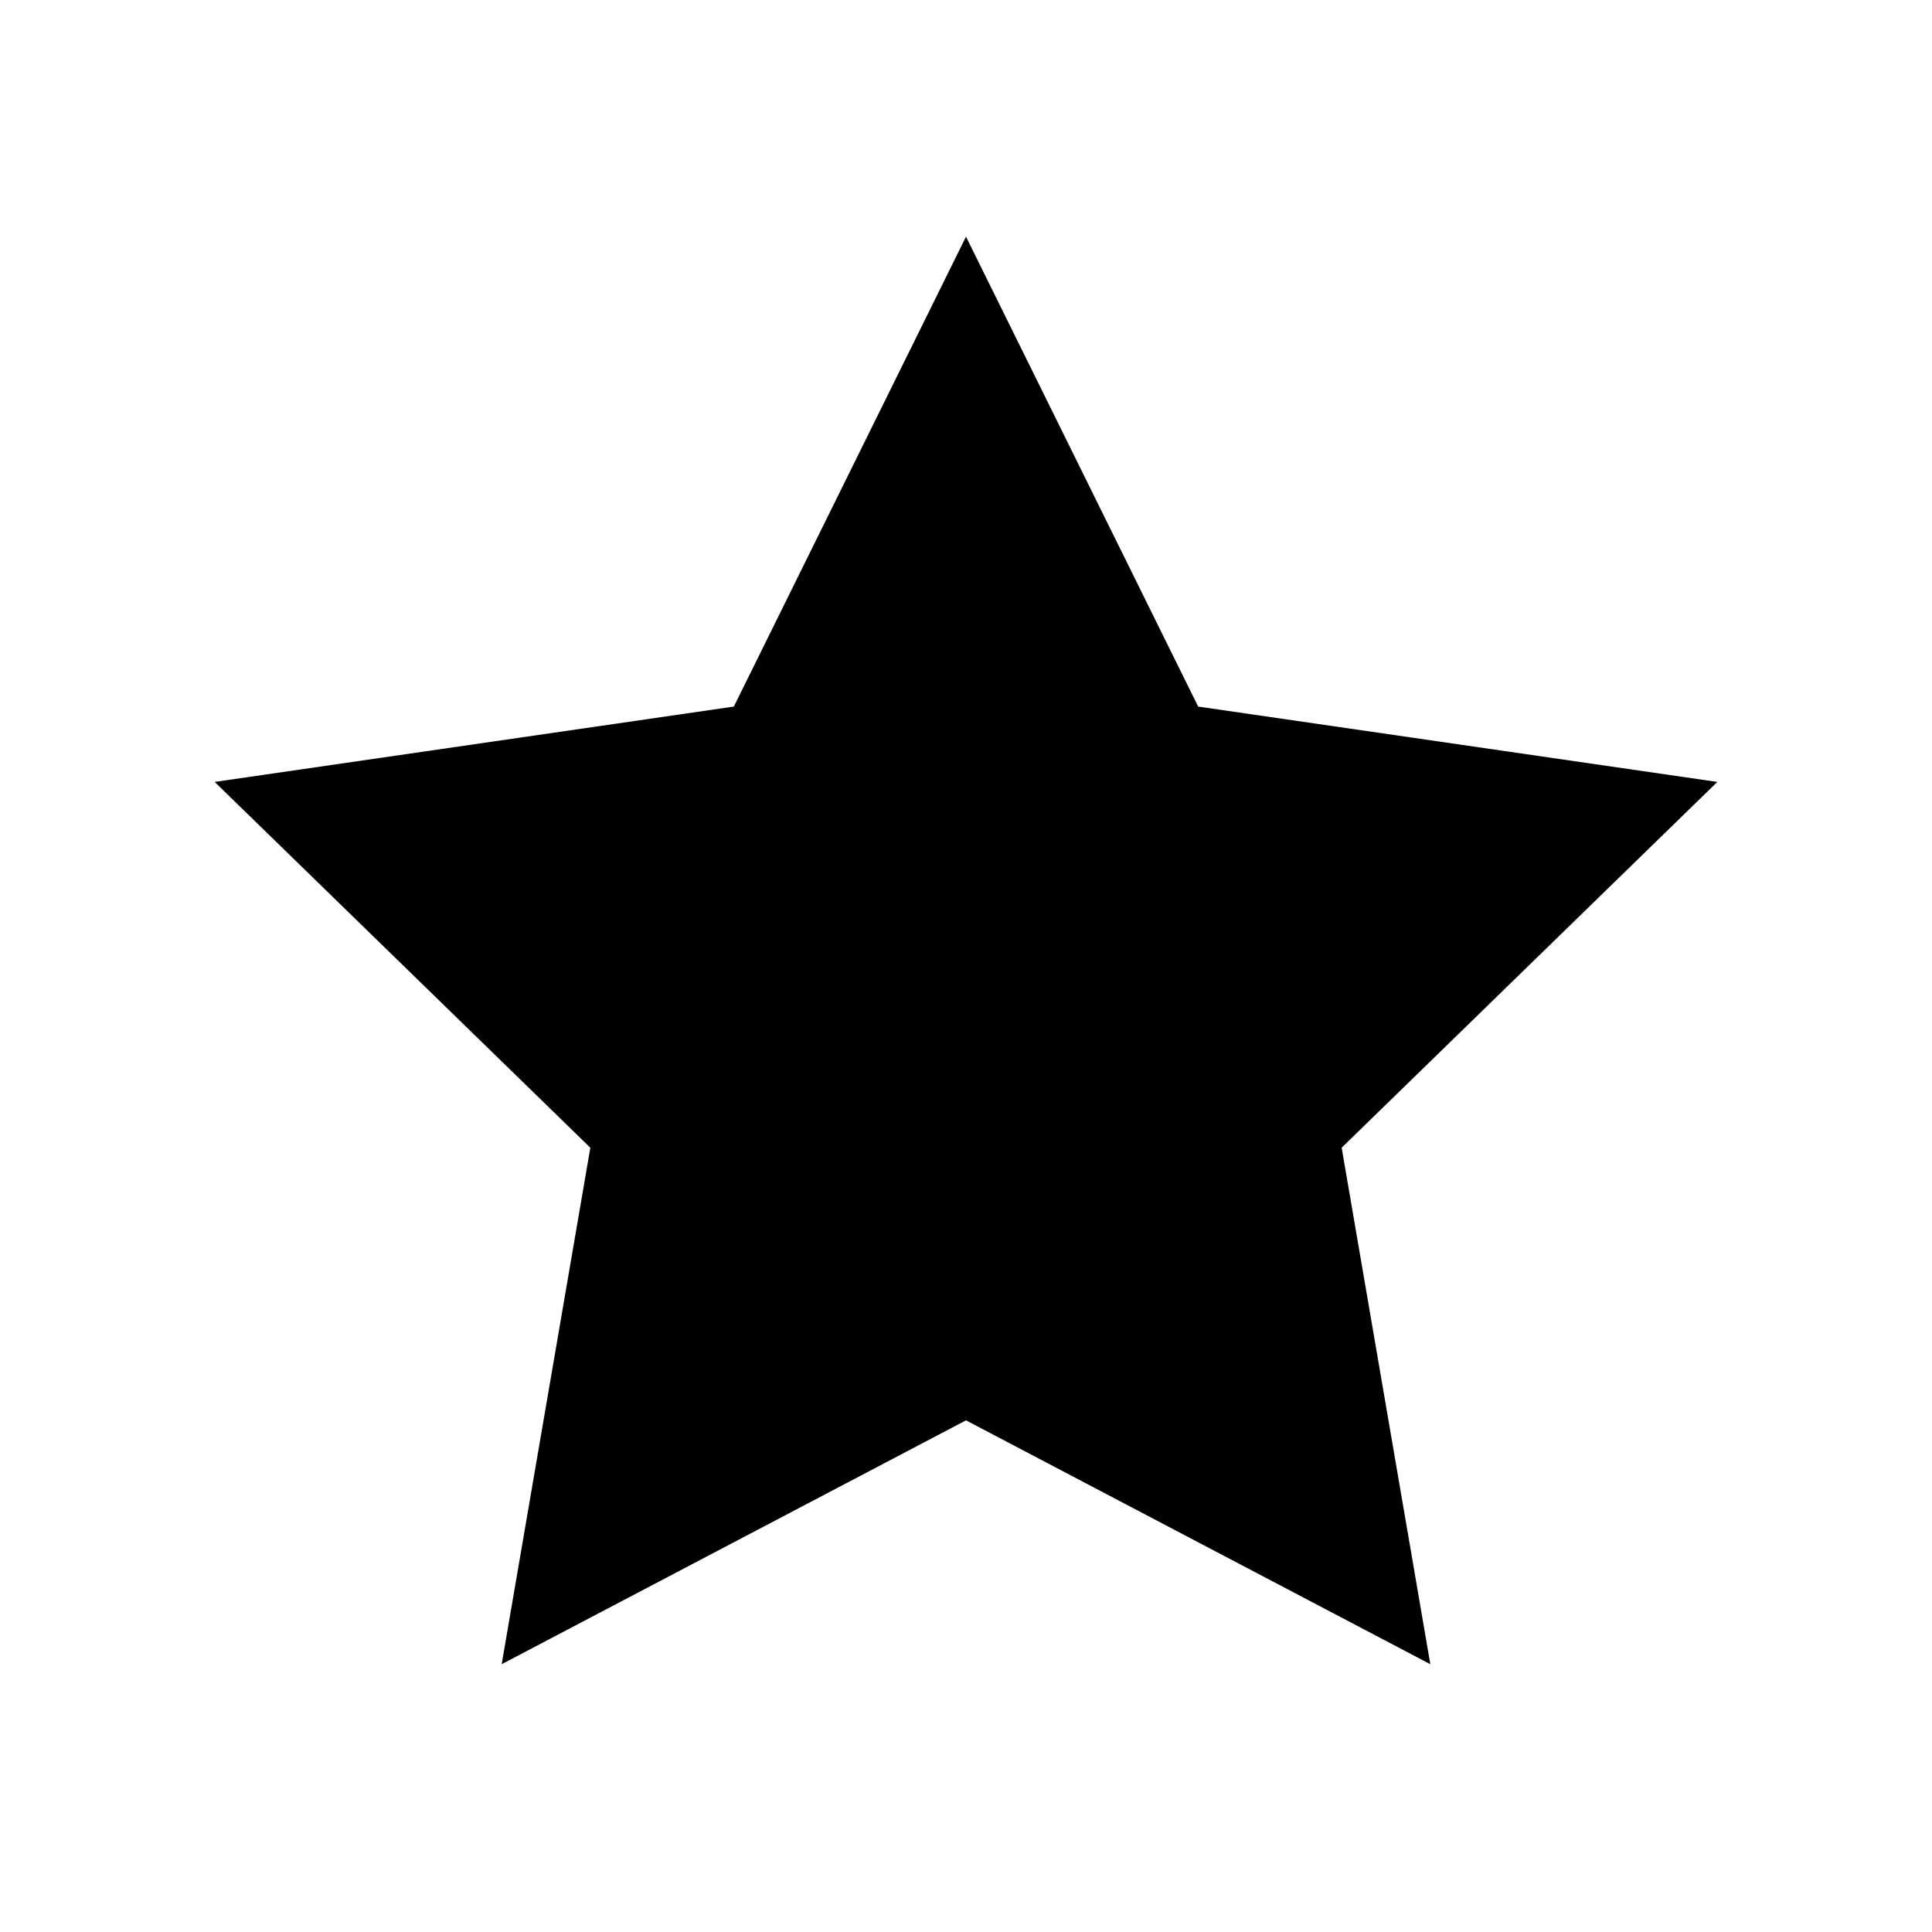
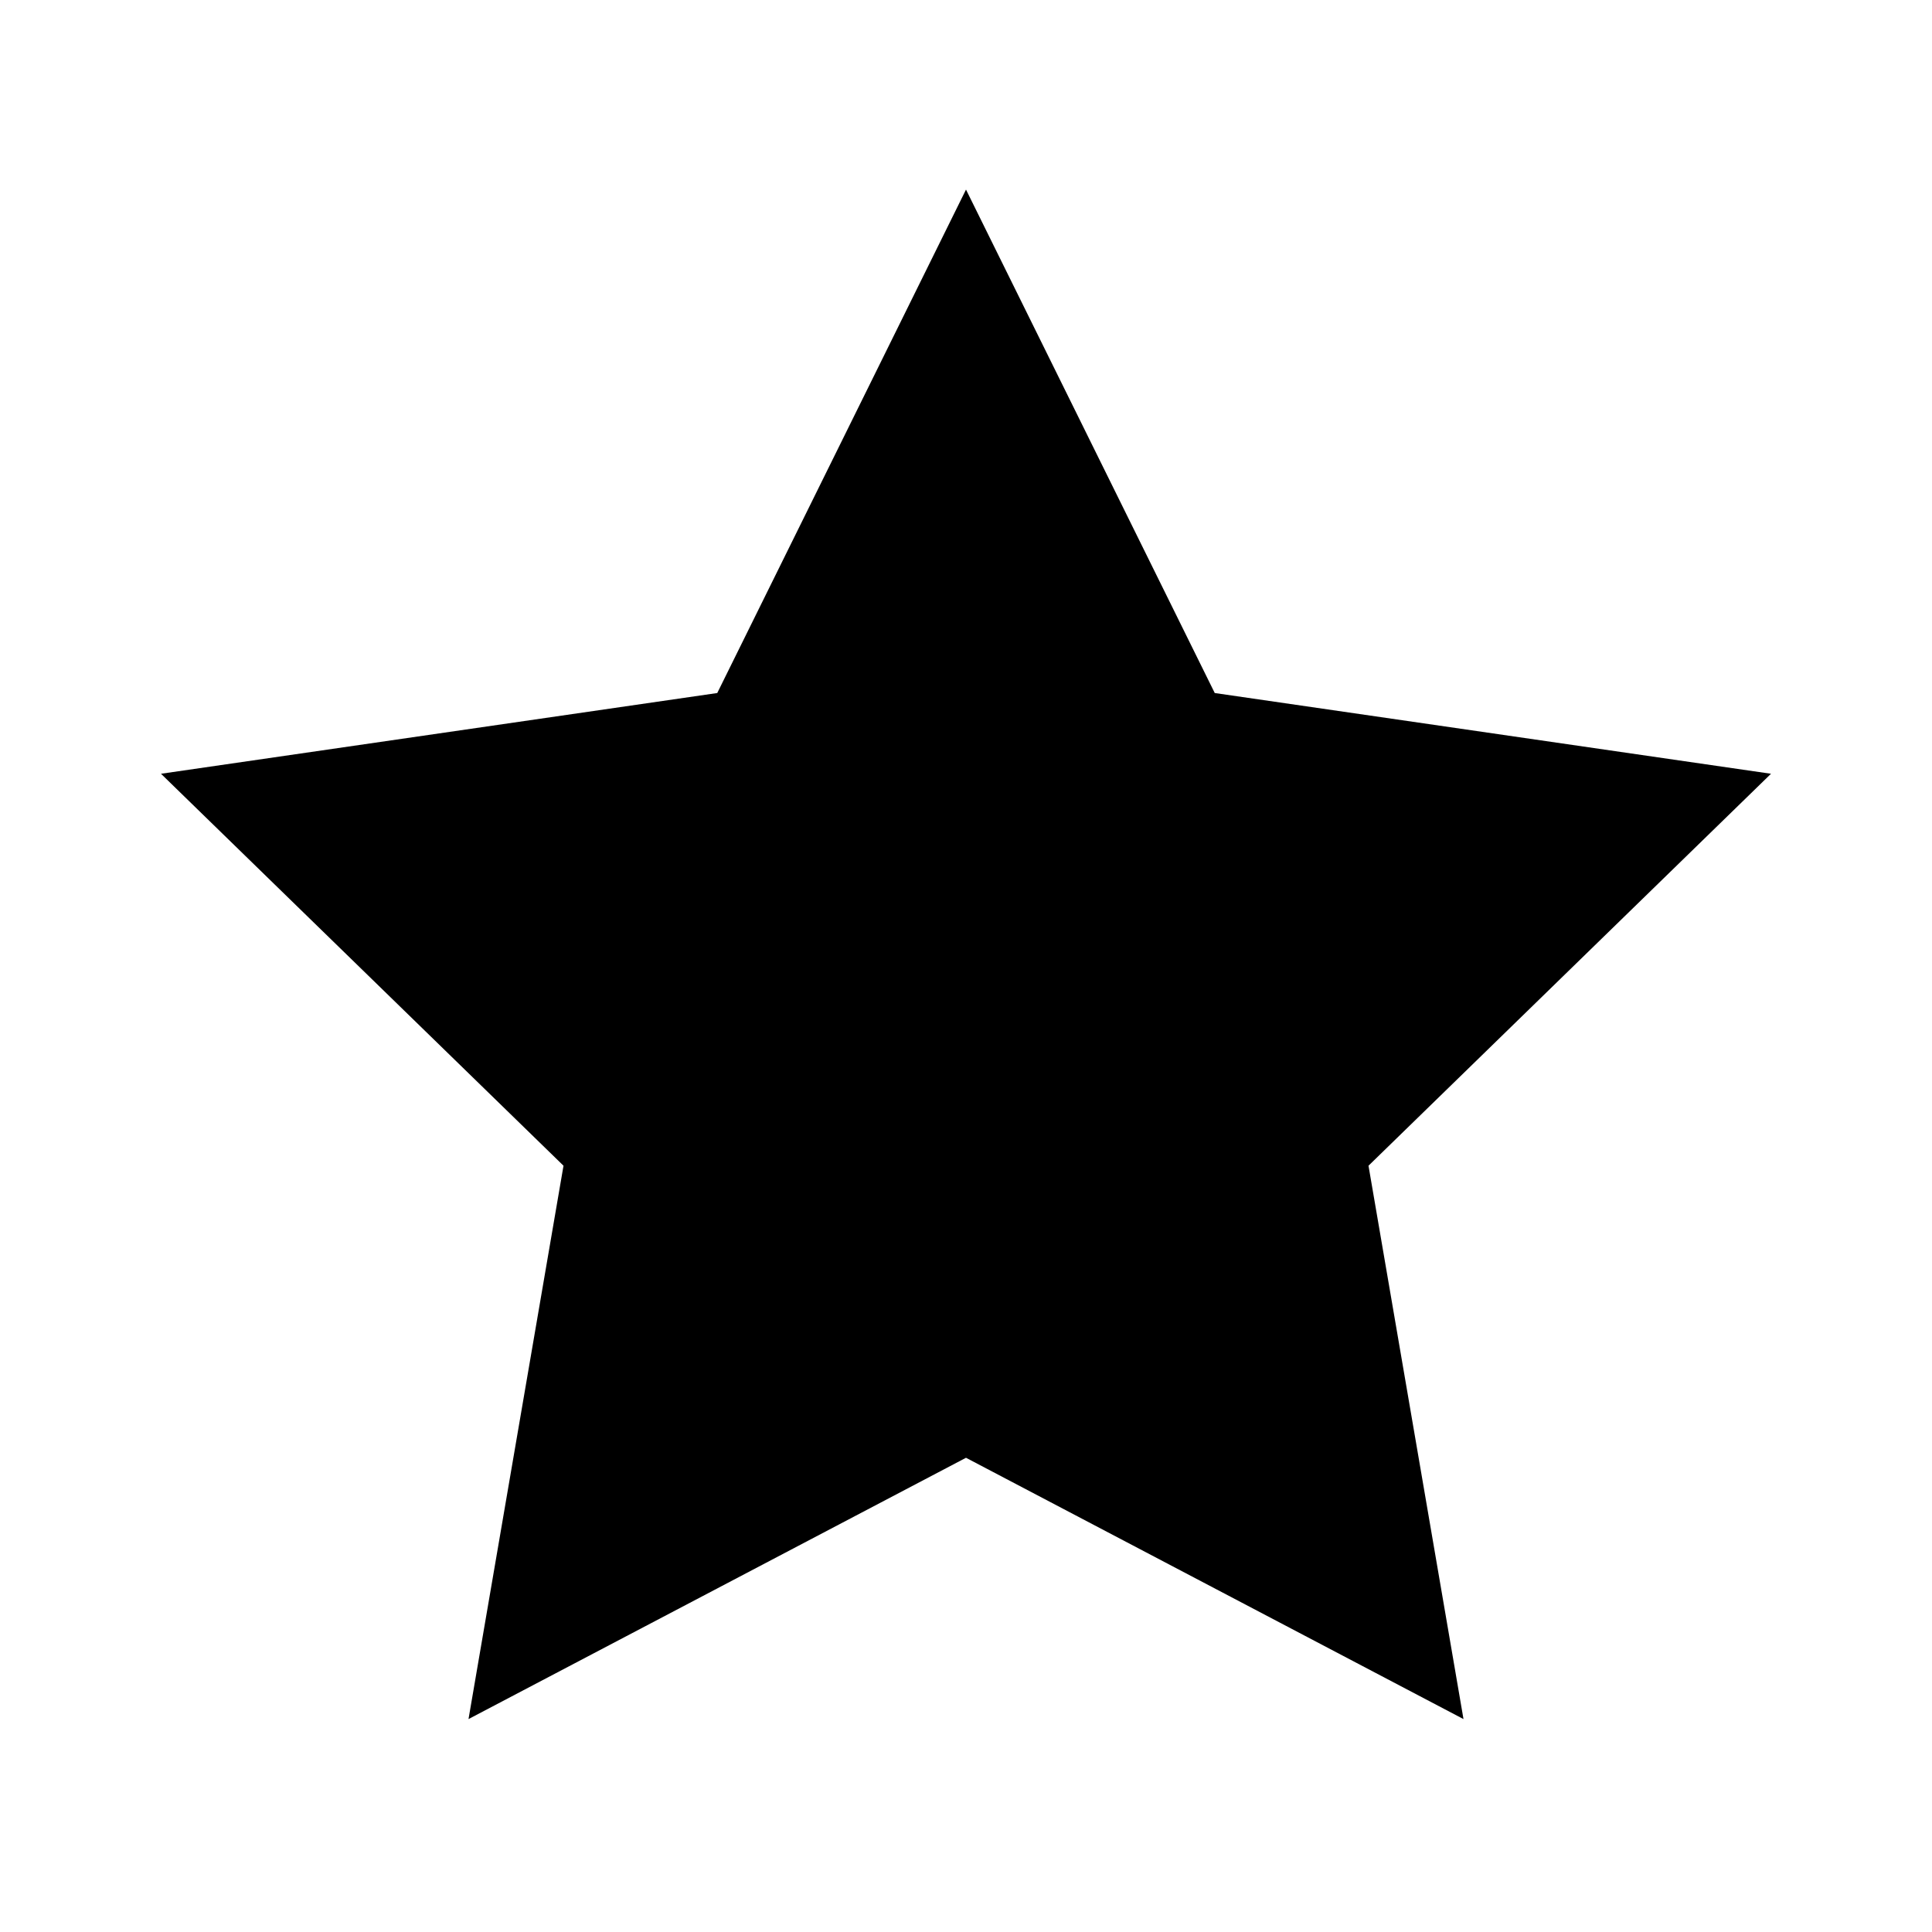
- <svg xmlns="http://www.w3.org/2000/svg" id="c0f30f86-1935-426a-b2ae-e92ee1e1b18b" data-name="Layer 1" viewBox="0 0 18 18">
-   <polygon points="9 2.205 11.163 6.583 16 7.285 12.5 10.693 13.326 15.505 9 13.233 4.674 15.505 5.5 10.693 2 7.285 6.837 6.583 9 2.205" />
+ <svg xmlns="http://www.w3.org/2000/svg" id="b716657a-ead3-4e10-b3ac-3d93a9b8a17f" data-name="Layer 1" viewBox="0 0 24 24">
+   <polygon points="12 2.355 15.09 8.609 22 9.612 17 14.481 18.18 21.355 12 18.109 5.82 21.355 7 14.481 2 9.612 8.91 8.609 12 2.355" />
</svg>
